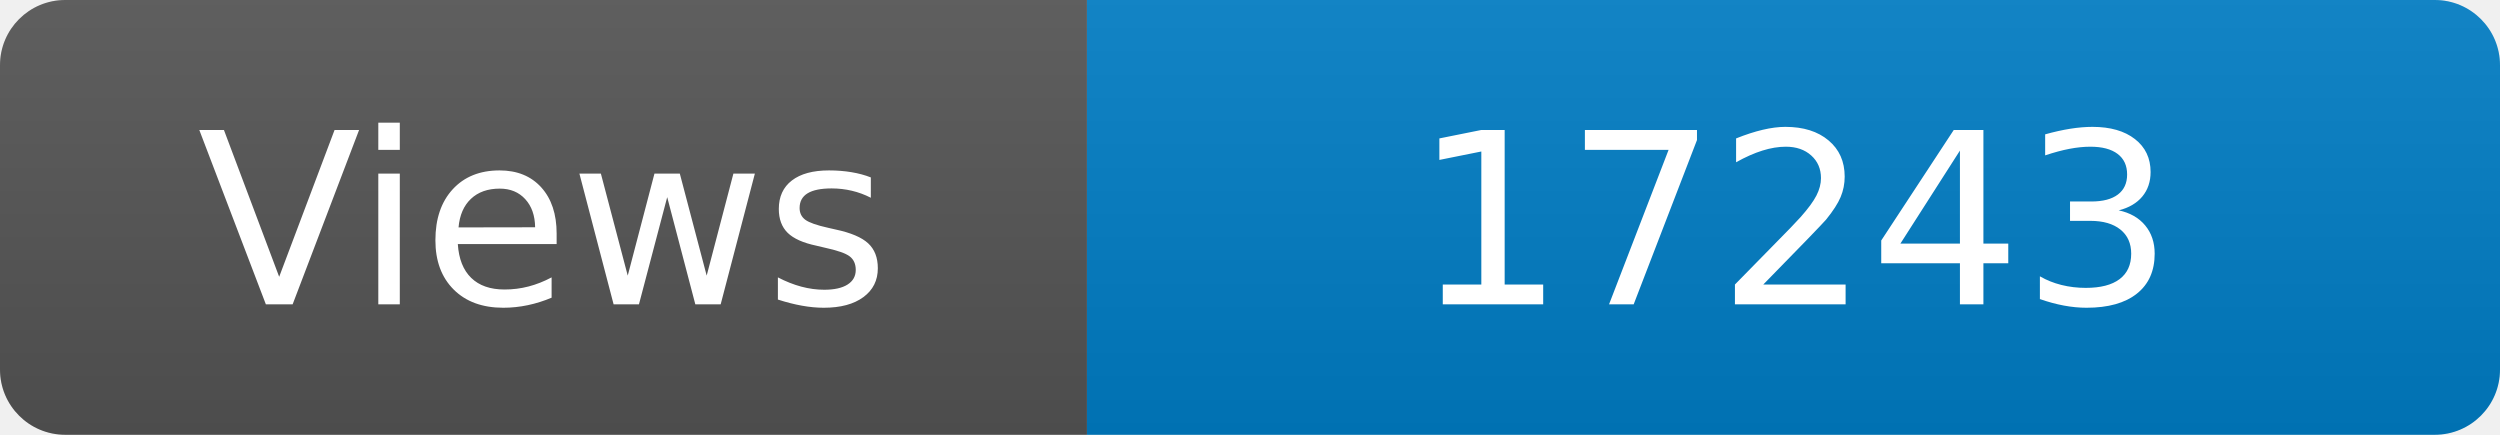
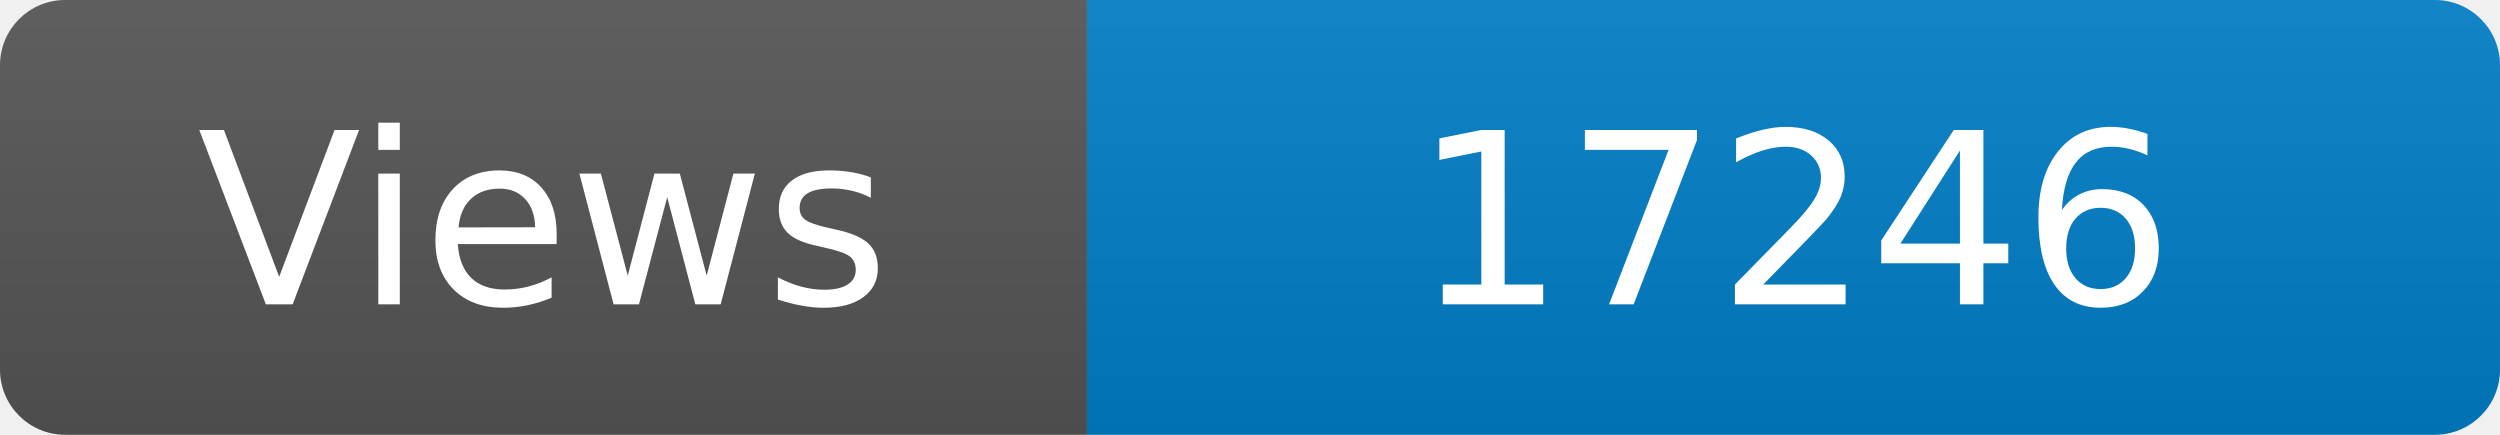
<svg xmlns="http://www.w3.org/2000/svg" width="115" height="20" role="img" aria-label="Maintained?: yes">
  <linearGradient id="s" x2="0" y2="100%">
    <stop offset="0" stop-color="#bbb" stop-opacity=".1" />
    <stop offset="1" stop-opacity=".1" />
  </linearGradient>
  <clipPath id="r">
    <rect width="115" height="20" rx="3" fill="#fff" />
  </clipPath>
  <g clip-path="url(#r)">
    <rect width="50" height="20" fill="#555" />
    <rect x="50" width="160" height="20" fill="#007ec6" />
    <rect width="115" height="20" fill="url(#s)" />
  </g>
  <g fill="#fff" text-anchor="middle" font-family="Verdana,Geneva,DejaVu Sans,sans-serif" font-size="110">
    <text x="250" y="140" transform="scale(.1)" fill="#fff">Views</text>
-     <text x="825" y="140" transform="scale(.1)" fill="#fff">17243</text>
+     <text x="825" y="140" transform="scale(.1)" fill="#fff">17246</text>
  </g>
</svg>
